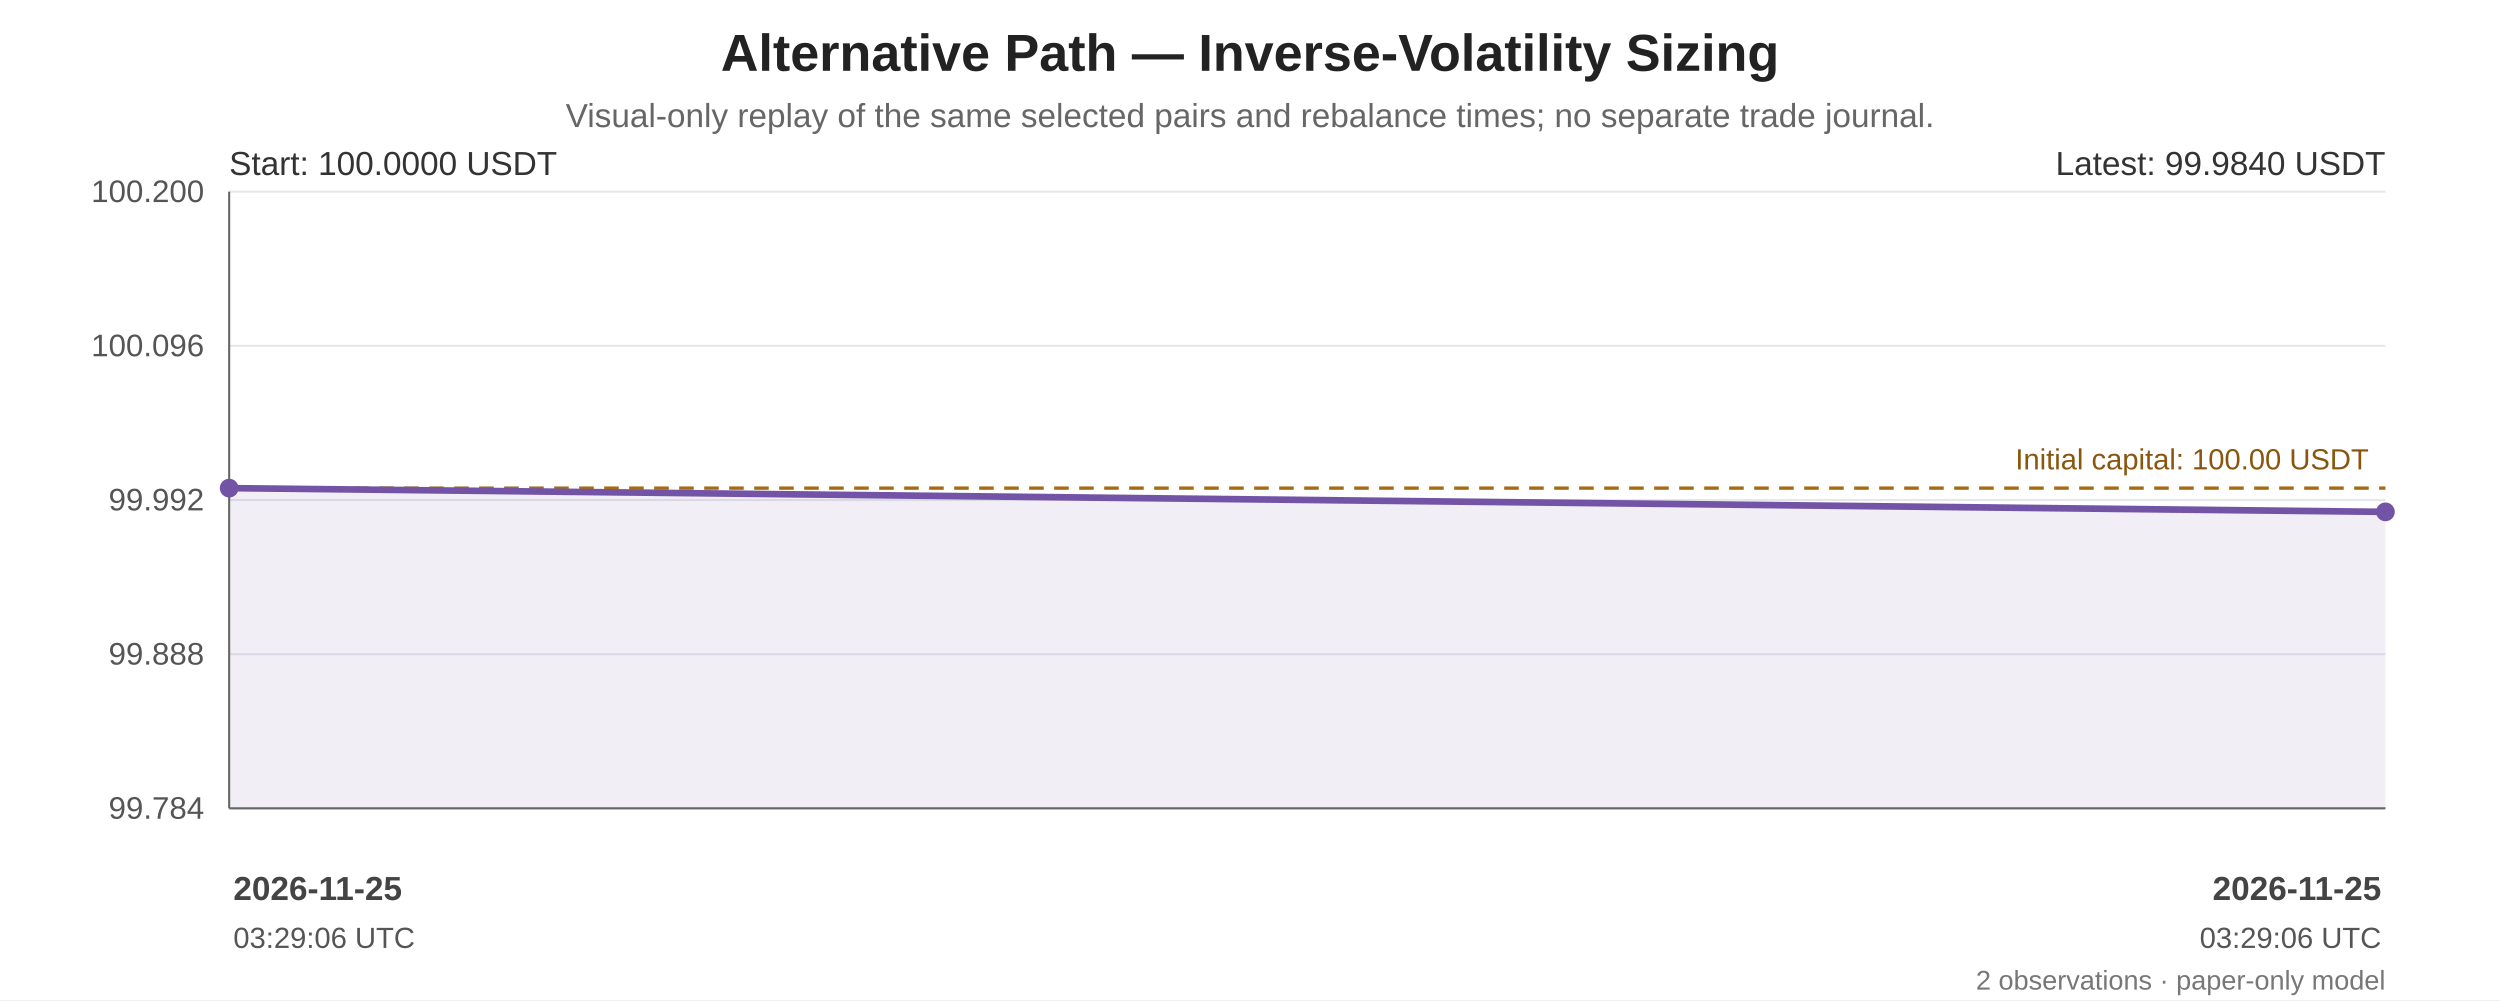
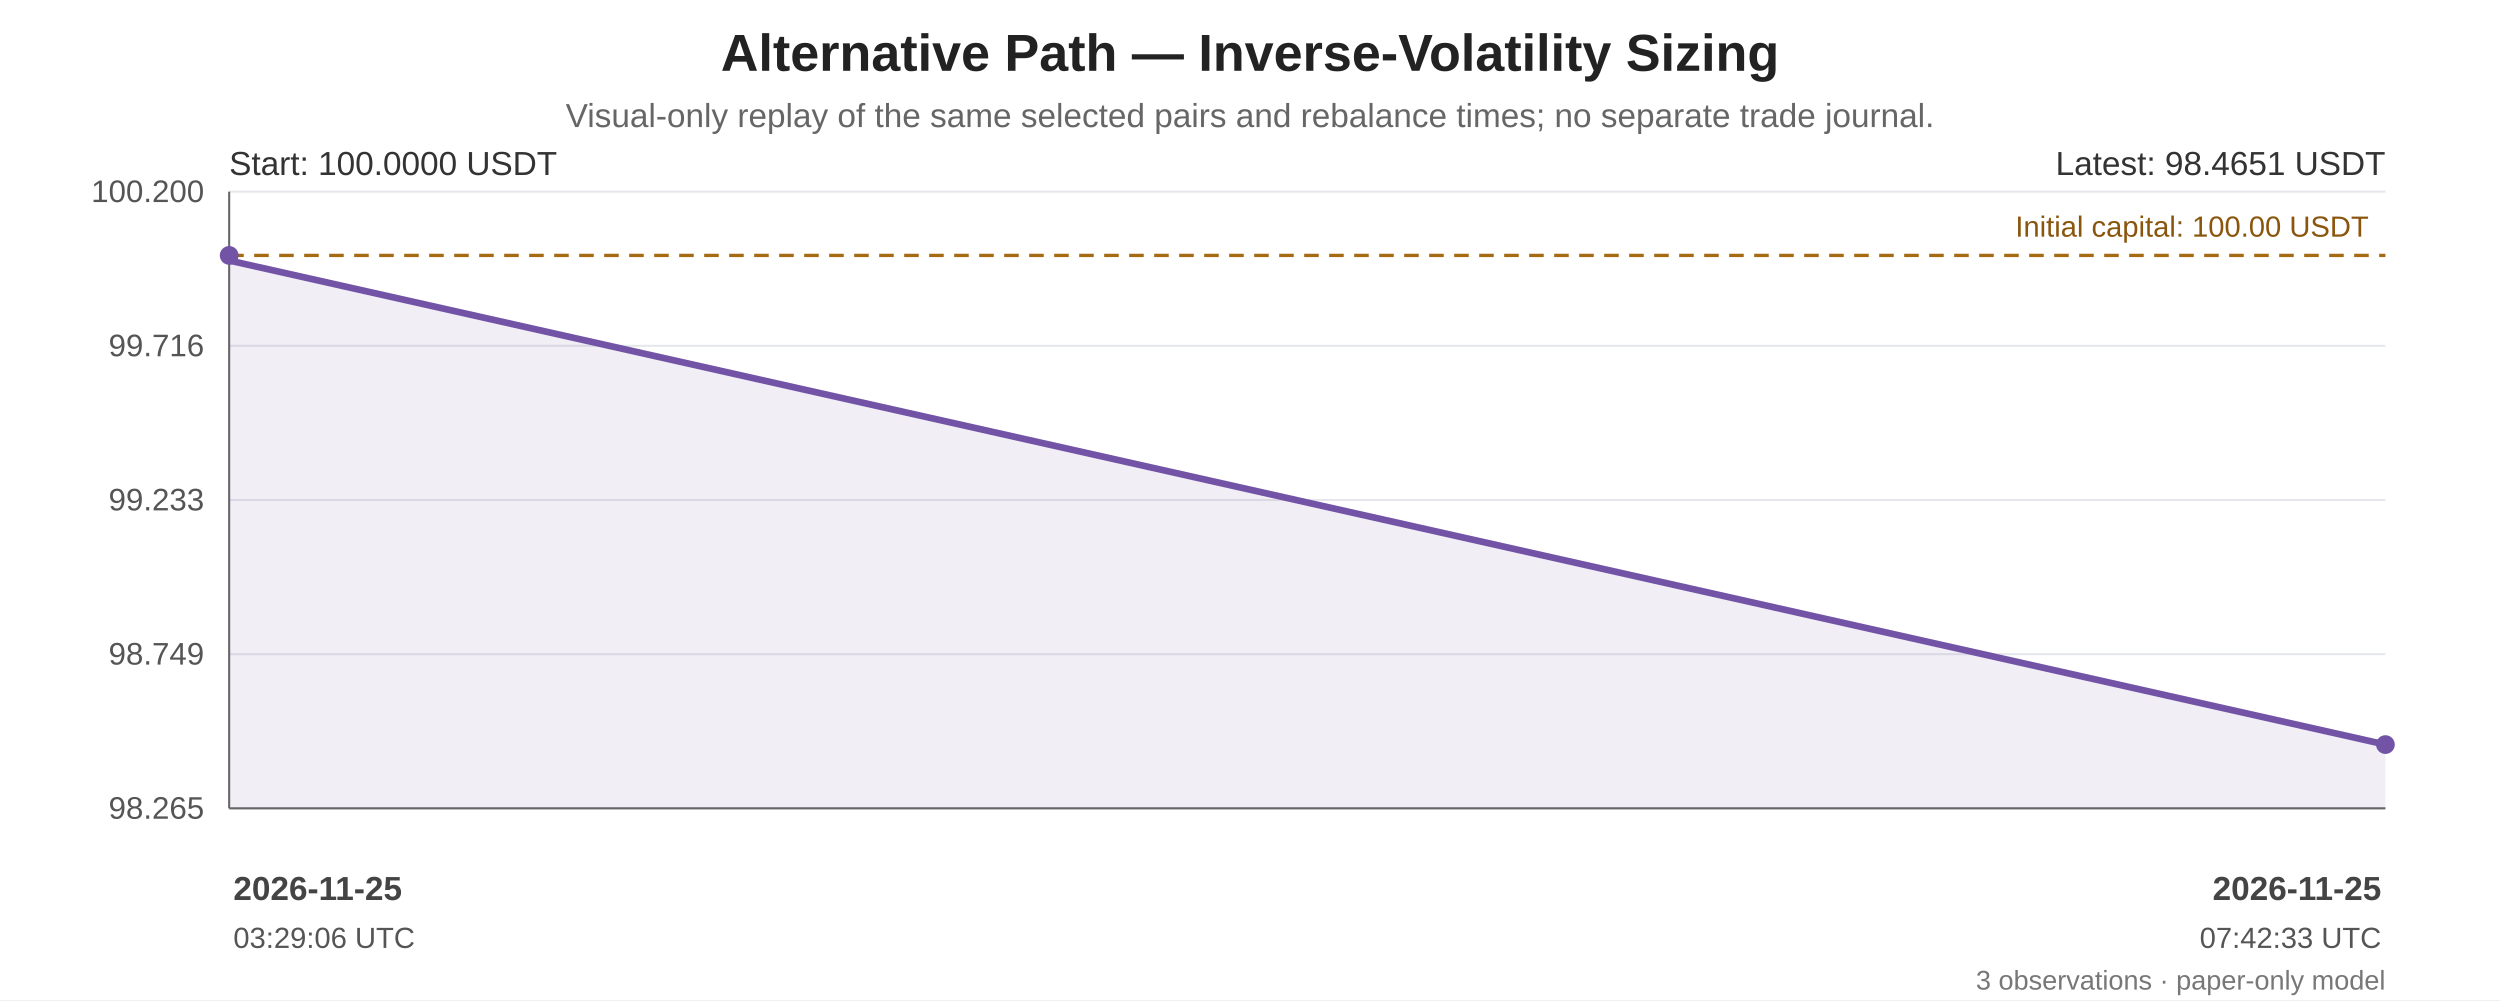
<svg xmlns="http://www.w3.org/2000/svg" width="1200" height="480" viewBox="0 0 1200 480" role="img" aria-labelledby="chart-title chart-desc">
  <rect width="100%" height="100%" fill="#ffffff" />
  <g font-family="Arial, sans-serif" fill="#222">
    <text x="600.0" y="34" font-size="25" font-weight="bold" text-anchor="middle">Alternative Path — Inverse-Volatility Sizing</text>
    <text x="600.0" y="61" font-size="16" fill="#666" text-anchor="middle">Visual-only replay of the same selected pairs and rebalance times; no separate trade journal.</text>
    <line x1="110" y1="92.00" x2="1145" y2="92.00" stroke="#e5e7eb" stroke-width="1" />
    <text x="98" y="97.00" text-anchor="end" font-size="15" fill="#555">100.200</text>
    <line x1="110" y1="166.00" x2="1145" y2="166.00" stroke="#e5e7eb" stroke-width="1" />
-     <text x="98" y="171.00" text-anchor="end" font-size="15" fill="#555">100.096</text>
+     <text x="98" y="171.00" text-anchor="end" font-size="15" fill="#555">99.716</text>
    <line x1="110" y1="240.00" x2="1145" y2="240.00" stroke="#e5e7eb" stroke-width="1" />
-     <text x="98" y="245.00" text-anchor="end" font-size="15" fill="#555">99.992</text>
+     <text x="98" y="245.00" text-anchor="end" font-size="15" fill="#555">99.233</text>
    <line x1="110" y1="314.00" x2="1145" y2="314.00" stroke="#e5e7eb" stroke-width="1" />
-     <text x="98" y="319.00" text-anchor="end" font-size="15" fill="#555">99.888</text>
+     <text x="98" y="319.00" text-anchor="end" font-size="15" fill="#555">98.749</text>
    <line x1="110" y1="388.00" x2="1145" y2="388.00" stroke="#e5e7eb" stroke-width="1" />
-     <text x="98" y="393.00" text-anchor="end" font-size="15" fill="#555">99.784</text>
+     <text x="98" y="393.00" text-anchor="end" font-size="15" fill="#555">98.265</text>
    <line x1="110" y1="92" x2="110" y2="388" stroke="#666" />
    <line x1="110" y1="388" x2="1145" y2="388" stroke="#666" />
-     <line x1="110" y1="234.30" x2="1145" y2="234.30" stroke="#a66b12" stroke-width="1.6" stroke-dasharray="7 5" />
-     <text x="1137" y="225.30" text-anchor="end" font-size="14" fill="#8a560e">Initial capital: 100.00 USDT</text>
-     <polygon points="110.00,234.30 1145.00,245.70 1145.00,388 110.00,388" fill="#7253a6" opacity="0.10" />
-     <polyline points="110.00,234.30 1145.00,245.70" fill="none" stroke="#7253a6" stroke-width="3.2" stroke-linejoin="round" stroke-linecap="round" />
-     <circle cx="110.00" cy="234.30" r="4.5" fill="#7253a6" />
-     <circle cx="1145.00" cy="245.70" r="4.5" fill="#7253a6" />
+     <line x1="110" y1="122.60" x2="1145" y2="122.60" stroke="#a66b12" stroke-width="1.6" stroke-dasharray="7 5" />
+     <text x="1137" y="113.60" text-anchor="end" font-size="14" fill="#8a560e">Initial capital: 100.00 USDT</text>
+     <polygon points="110.00,122.60 110.00,125.05 1145.00,357.40 1145.00,388 110.00,388" fill="#7253a6" opacity="0.10" />
+     <polyline points="110.00,122.60 110.00,125.05 1145.00,357.40" fill="none" stroke="#7253a6" stroke-width="3.2" stroke-linejoin="round" stroke-linecap="round" />
+     <circle cx="110.00" cy="122.60" r="4.5" fill="#7253a6" />
+     <circle cx="1145.00" cy="357.40" r="4.5" fill="#7253a6" />
    <text x="110" y="84" font-size="16" fill="#333">Start: 100.0000 USDT</text>
-     <text x="1145" y="84" text-anchor="end" font-size="16" fill="#333">Latest: 99.9840 USDT</text>
+     <text x="1145" y="84" text-anchor="end" font-size="16" fill="#333">Latest: 98.4651 USDT</text>
    <text x="112.00" y="432" text-anchor="start" font-size="16" font-weight="bold" fill="#444">2026-11-25</text>
    <text x="112.00" y="455" text-anchor="start" font-size="14" fill="#555">03:29:06 UTC</text>
    <text x="1143.00" y="432" text-anchor="end" font-size="16" font-weight="bold" fill="#444">2026-11-25</text>
-     <text x="1143.00" y="455" text-anchor="end" font-size="14" fill="#555">03:29:06 UTC</text>
-     <text x="1145" y="475" text-anchor="end" font-size="13" fill="#777">2 observations · paper-only model</text>
+     <text x="1143.00" y="455" text-anchor="end" font-size="14" fill="#555">07:42:33 UTC</text>
+     <text x="1145" y="475" text-anchor="end" font-size="13" fill="#777">3 observations · paper-only model</text>
  </g>
</svg>
